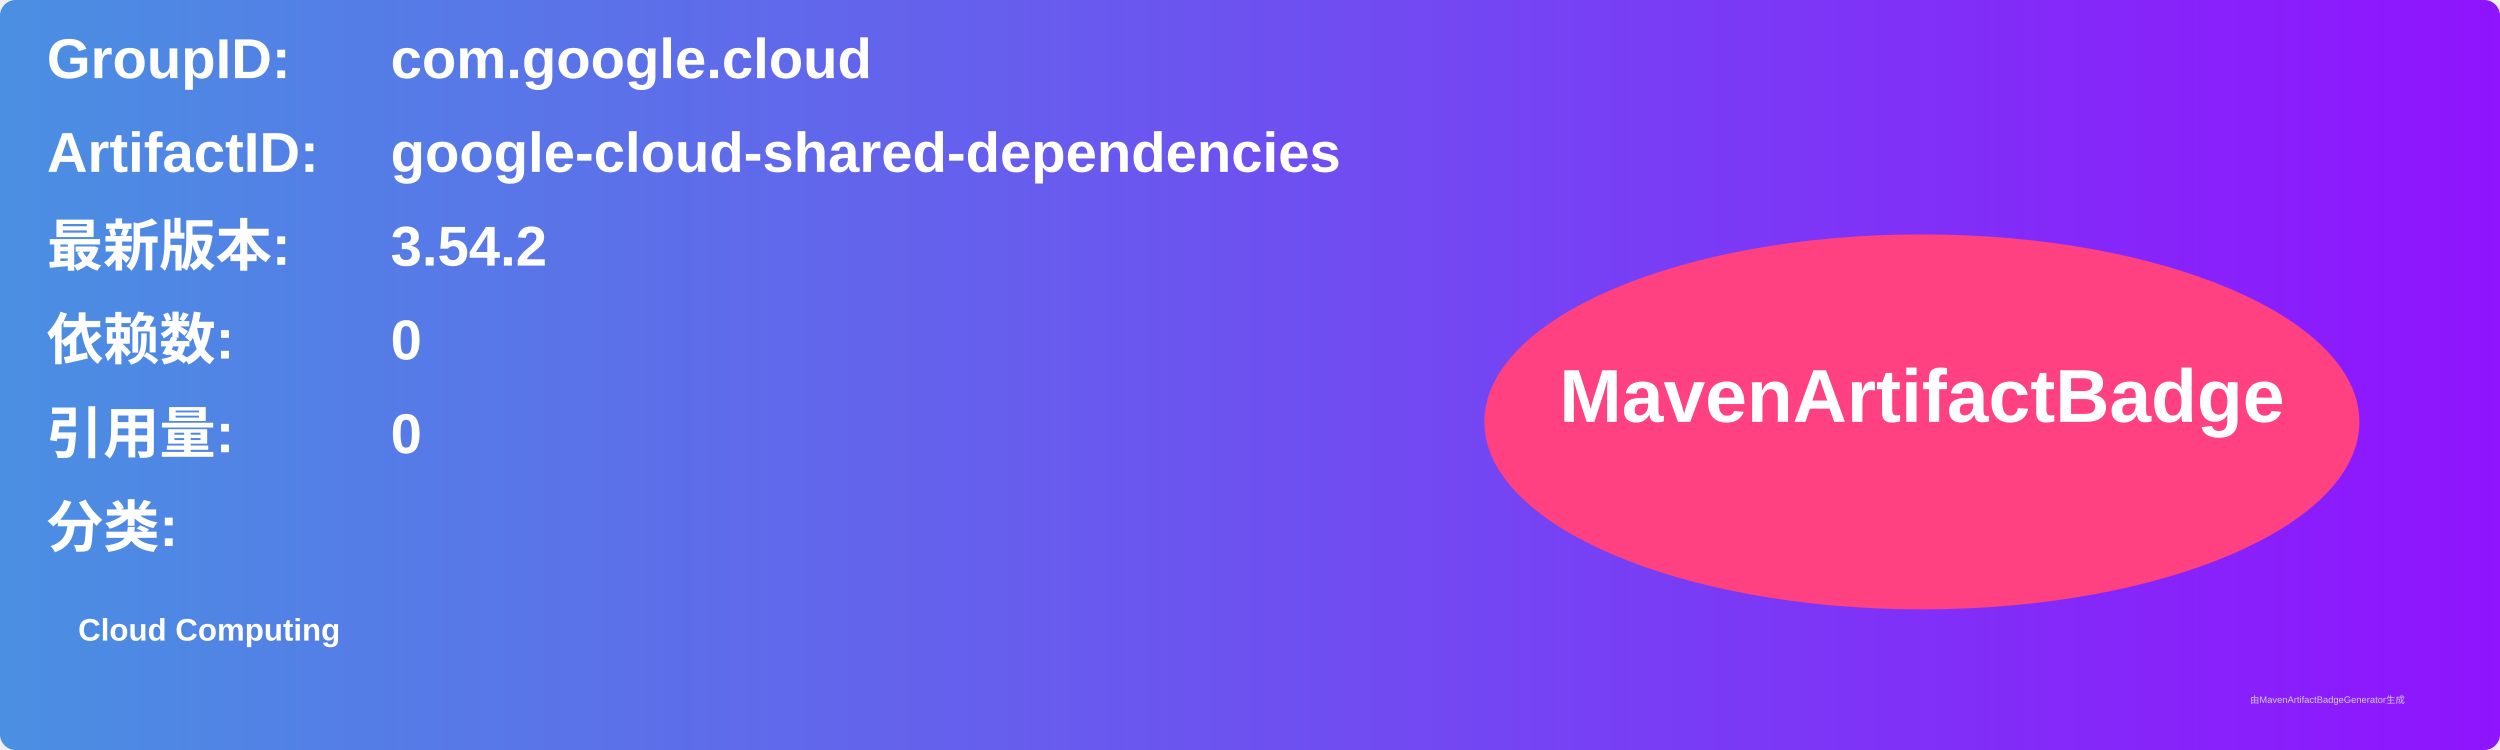
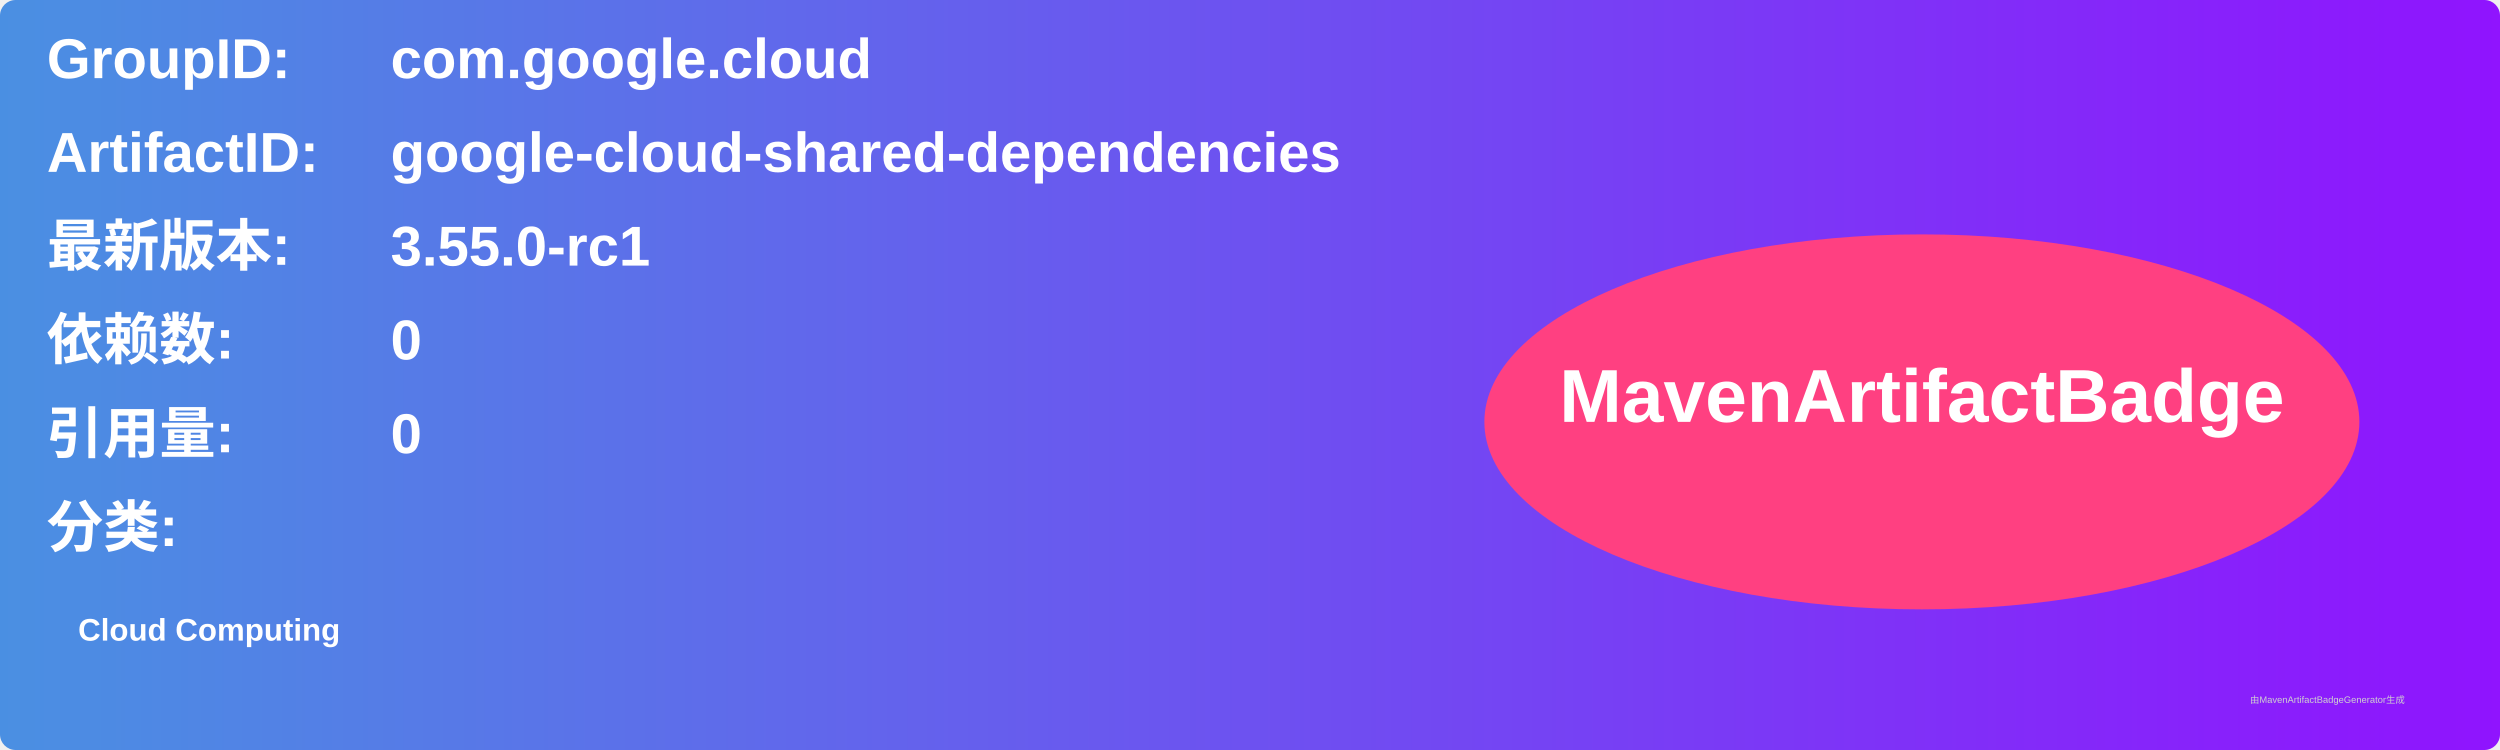
<svg xmlns="http://www.w3.org/2000/svg" width="800" height="240" viewBox="0 0 800 240">
  <linearGradient id="grad" x1="0%" y1="0%" x2="100%" y2="0%">
    <stop offset="0%" stop-color="#4a90e2" />
    <stop offset="100%" stop-color="#9013fe" />
  </linearGradient>
  <rect width="100%" height="100%" rx="5" ry="5" fill="url(#grad)" />
  <g transform="translate(15, 15)">
    <text x="0" y="10" font-family="Arial" font-size="18" fill="white" font-weight="bold" width="260">GroupID:</text>
    <text x="110" y="10" font-family="Arial" font-size="18" fill="white" font-weight="bold" width="460">com.google.cloud</text>
    <text x="0" y="40" font-family="Arial" font-size="18" fill="white" font-weight="bold" width="260">ArtifactID:</text>
    <text x="110" y="40" font-family="Arial" font-size="18" fill="white" font-weight="bold" width="460">google-cloud-shared-dependencies</text>
    <text x="0" y="70" font-family="Arial" font-size="18" fill="white" font-weight="bold">最新版本:</text>
    <text x="110" y="70" font-family="Arial" font-size="18" fill="white" font-weight="bold">
-       <tspan font-weight="bold">3.54.2</tspan>
+       <tspan font-weight="bold">3.55.0-rc1</tspan>
    </text>
    <text x="0" y="100" font-family="Arial" font-size="18" fill="white" font-weight="bold">依赖数: </text>
    <text x="110" y="100" font-family="Arial" font-size="18" fill="white">
      <tspan font-weight="bold">0</tspan>
    </text>
    <text x="0" y="130" font-family="Arial" font-size="18" fill="white" font-weight="bold">引用量: </text>
    <text x="110" y="130" font-family="Arial" font-size="18" fill="white">
      <tspan font-weight="bold">0</tspan>
    </text>
    <text x="0" y="160" font-family="Arial" font-size="18" fill="white" font-weight="bold">分类:</text>
    <text x="10" y="190" font-family="Arial" font-size="10" fill="white">
      <tspan font-weight="bold">Cloud Computing</tspan>
    </text>
    <ellipse cx="600" cy="120" rx="140" ry="60" fill="#ff4081" />
    <text x="600" y="120" text-anchor="middle" font-family="Arial" font-size="24" fill="white" font-weight="bold">MavenArtifactBadge</text>
  </g>
  <text x="720" y="225" font-family="Arial" font-size="3" fill="#d0d0d0">由MavenArtifactBadgeGenerator生成</text>
</svg>
